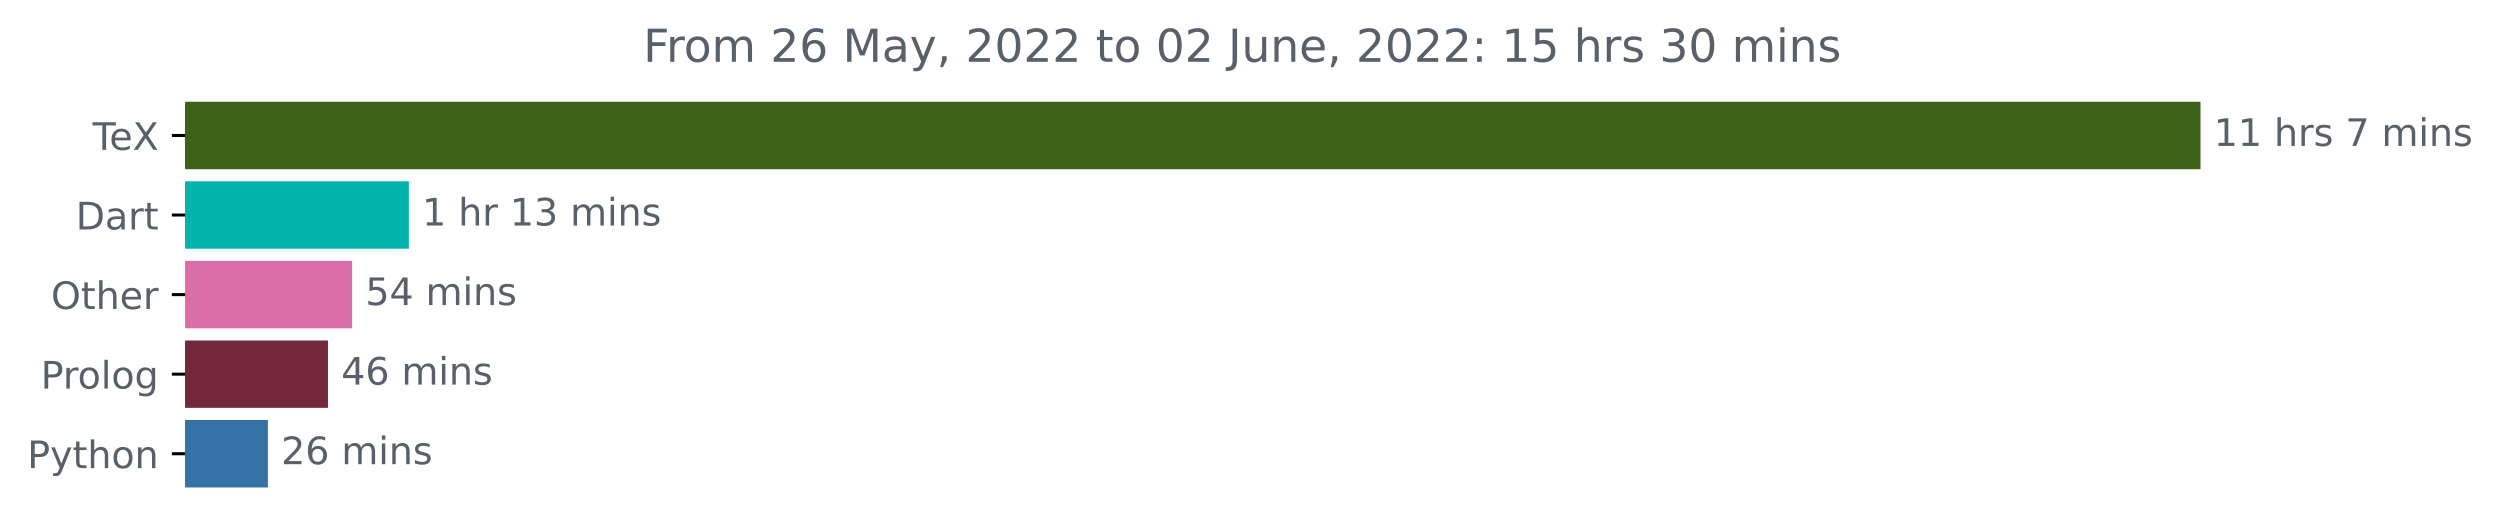
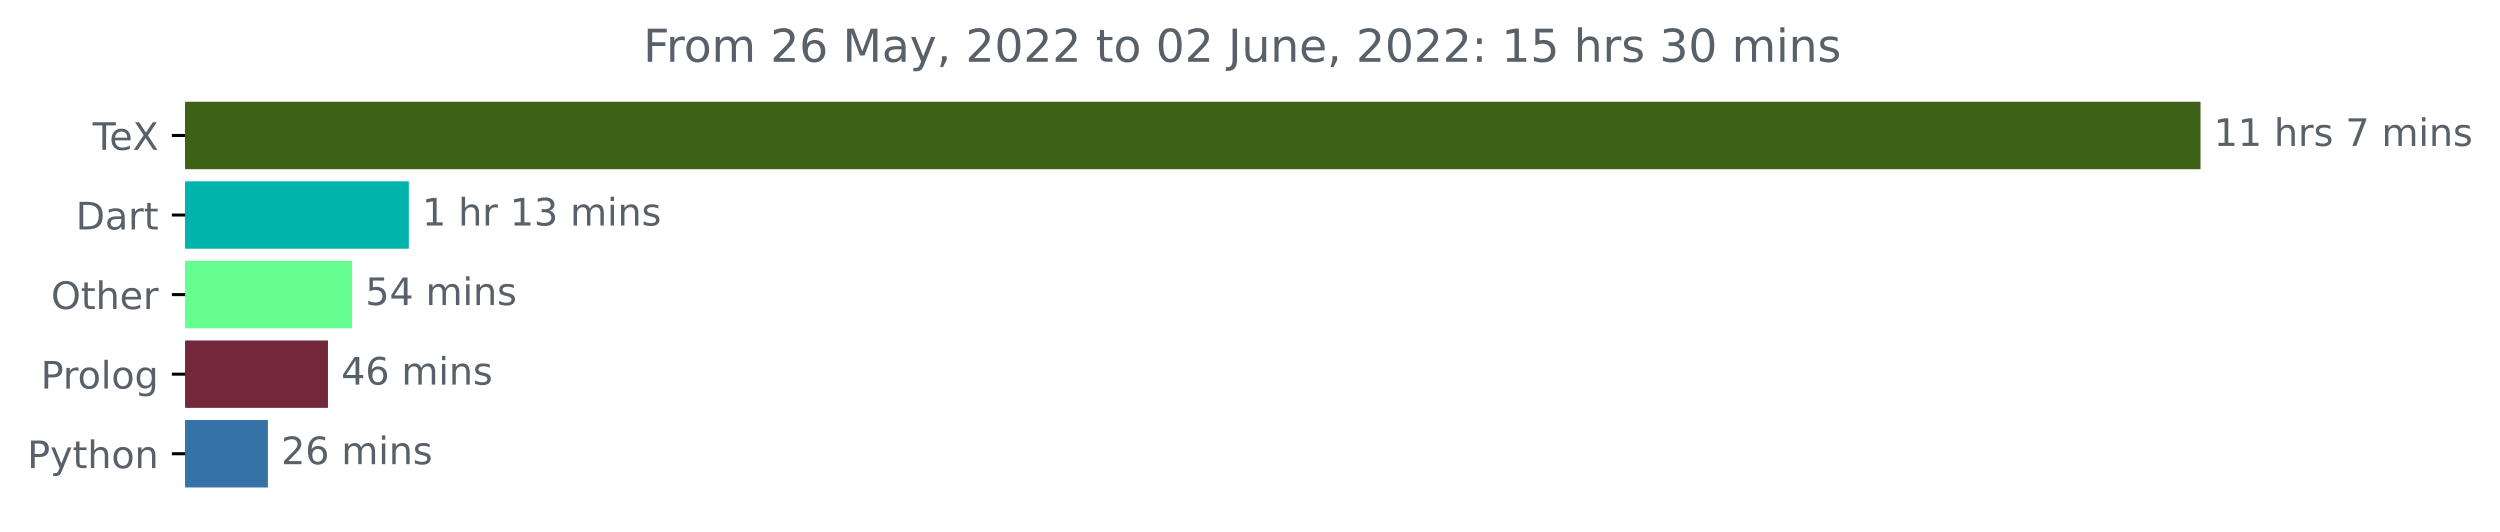
<svg xmlns="http://www.w3.org/2000/svg" xmlns:xlink="http://www.w3.org/1999/xlink" width="659.836pt" height="140.398pt" viewBox="0 0 659.836 140.398" version="1.1">
  <defs>
    <style type="text/css">*{stroke-linejoin: round; stroke-linecap: butt}</style>
  </defs>
  <g id="figure_1">
    <g id="patch_1">
      <path d="M 0 140.398  L 659.836 140.398  L 659.836 0  L 0 0  L 0 140.398  z " style="fill: none" />
    </g>
    <g id="axes_1">
      <g id="patch_2">
-         <path d="M 48.862 27.358  L 580.291 27.358  L 580.291 44.158  L 48.862 44.158  z " clip-path="url(#p52dfaebc29)" style="fill: #3d6117; stroke: #3d6117; stroke-linejoin: miter" />
+         <path d="M 48.862 27.358  L 580.291 27.358  L 580.291 44.158  L 48.862 44.158  z " clip-path="url(#p4674cac899)" style="fill: #3d6117; stroke: #3d6117; stroke-linejoin: miter" />
      </g>
      <g id="patch_3">
-         <path d="M 48.862 48.358  L 107.408 48.358  L 107.408 65.158  L 48.862 65.158  z " clip-path="url(#p52dfaebc29)" style="fill: #00b4ab; stroke: #00b4ab; stroke-linejoin: miter" />
+         <path d="M 48.862 48.358  L 107.408 48.358  L 107.408 65.158  L 48.862 65.158  z " clip-path="url(#p4674cac899)" style="fill: #00b4ab; stroke: #00b4ab; stroke-linejoin: miter" />
      </g>
      <g id="patch_4">
-         <path d="M 48.862 69.358  L 92.438 69.358  L 92.438 86.158  L 48.862 86.158  z " clip-path="url(#p52dfaebc29)" style="fill: #da6ea9; stroke: #da6ea9; stroke-linejoin: miter" />
+         <path d="M 48.862 69.358  L 92.438 69.358  L 92.438 86.158  L 48.862 86.158  z " clip-path="url(#p4674cac899)" style="fill: #66ff92; stroke: #66ff92; stroke-linejoin: miter" />
      </g>
      <g id="patch_5">
-         <path d="M 48.862 90.358  L 86.065 90.358  L 86.065 107.158  L 48.862 107.158  z " clip-path="url(#p52dfaebc29)" style="fill: #74283c; stroke: #74283c; stroke-linejoin: miter" />
+         <path d="M 48.862 90.358  L 86.065 90.358  L 86.065 107.158  L 48.862 107.158  z " clip-path="url(#p4674cac899)" style="fill: #74283c; stroke: #74283c; stroke-linejoin: miter" />
      </g>
      <g id="patch_6">
-         <path d="M 48.862 111.358  L 70.206 111.358  L 70.206 128.158  L 48.862 128.158  z " clip-path="url(#p52dfaebc29)" style="fill: #3572a5; stroke: #3572a5; stroke-linejoin: miter" />
+         <path d="M 48.862 111.358  L 70.206 111.358  L 70.206 128.158  L 48.862 128.158  z " clip-path="url(#p4674cac899)" style="fill: #3572a5; stroke: #3572a5; stroke-linejoin: miter" />
      </g>
      <g id="matplotlib.axis_1" />
      <g id="matplotlib.axis_2">
        <g id="ytick_1">
          <g id="line2d_1">
            <defs>
-               <path id="md27be26bd2" d="M 0 0  L -3.5 0  " style="stroke: #000000; stroke-width: 0.8" />
+               <path id="ma441b59be7" d="M 0 0  L -3.5 0  " style="stroke: #000000; stroke-width: 0.8" />
            </defs>
            <g>
-               <use xlink:href="#md27be26bd2" x="48.862" y="35.758" style="stroke: #000000; stroke-width: 0.8" />
+               <use xlink:href="#ma441b59be7" x="48.862" y="35.758" style="stroke: #000000; stroke-width: 0.8" />
            </g>
          </g>
          <g id="text_1">
            <g style="fill: #586069" transform="translate(24.45156 39.55734)scale(0.1 -0.1)">
              <defs>
                <path id="DejaVuSans-54" d="M -19 4666  L 3928 4666  L 3928 4134  L 2272 4134  L 2272 0  L 1638 0  L 1638 4134  L -19 4134  L -19 4666  z " transform="scale(0.015625)" />
                <path id="DejaVuSans-65" d="M 3597 1894  L 3597 1613  L 953 1613  Q 991 1019 1311 708  Q 1631 397 2203 397  Q 2534 397 2845 478  Q 3156 559 3463 722  L 3463 178  Q 3153 47 2828 -22  Q 2503 -91 2169 -91  Q 1331 -91 842 396  Q 353 884 353 1716  Q 353 2575 817 3079  Q 1281 3584 2069 3584  Q 2775 3584 3186 3129  Q 3597 2675 3597 1894  z M 3022 2063  Q 3016 2534 2758 2815  Q 2500 3097 2075 3097  Q 1594 3097 1305 2825  Q 1016 2553 972 2059  L 3022 2063  z " transform="scale(0.015625)" />
                <path id="DejaVuSans-58" d="M 403 4666  L 1081 4666  L 2241 2931  L 3406 4666  L 4084 4666  L 2584 2425  L 4184 0  L 3506 0  L 2194 1984  L 872 0  L 191 0  L 1856 2491  L 403 4666  z " transform="scale(0.015625)" />
              </defs>
              <use xlink:href="#DejaVuSans-54" />
              <use xlink:href="#DejaVuSans-65" x="44.084" />
              <use xlink:href="#DejaVuSans-58" x="105.607" />
            </g>
          </g>
        </g>
        <g id="ytick_2">
          <g id="line2d_2">
            <g>
-               <use xlink:href="#md27be26bd2" x="48.862" y="56.758" style="stroke: #000000; stroke-width: 0.8" />
+               <use xlink:href="#ma441b59be7" x="48.862" y="56.758" style="stroke: #000000; stroke-width: 0.8" />
            </g>
          </g>
          <g id="text_2">
            <g style="fill: #586069" transform="translate(20.00313 60.55734)scale(0.1 -0.1)">
              <defs>
                <path id="DejaVuSans-44" d="M 1259 4147  L 1259 519  L 2022 519  Q 2988 519 3436 956  Q 3884 1394 3884 2338  Q 3884 3275 3436 3711  Q 2988 4147 2022 4147  L 1259 4147  z M 628 4666  L 1925 4666  Q 3281 4666 3915 4102  Q 4550 3538 4550 2338  Q 4550 1131 3912 565  Q 3275 0 1925 0  L 628 0  L 628 4666  z " transform="scale(0.015625)" />
                <path id="DejaVuSans-61" d="M 2194 1759  Q 1497 1759 1228 1600  Q 959 1441 959 1056  Q 959 750 1161 570  Q 1363 391 1709 391  Q 2188 391 2477 730  Q 2766 1069 2766 1631  L 2766 1759  L 2194 1759  z M 3341 1997  L 3341 0  L 2766 0  L 2766 531  Q 2569 213 2275 61  Q 1981 -91 1556 -91  Q 1019 -91 701 211  Q 384 513 384 1019  Q 384 1609 779 1909  Q 1175 2209 1959 2209  L 2766 2209  L 2766 2266  Q 2766 2663 2505 2880  Q 2244 3097 1772 3097  Q 1472 3097 1187 3025  Q 903 2953 641 2809  L 641 3341  Q 956 3463 1253 3523  Q 1550 3584 1831 3584  Q 2591 3584 2966 3190  Q 3341 2797 3341 1997  z " transform="scale(0.015625)" />
                <path id="DejaVuSans-72" d="M 2631 2963  Q 2534 3019 2420 3045  Q 2306 3072 2169 3072  Q 1681 3072 1420 2755  Q 1159 2438 1159 1844  L 1159 0  L 581 0  L 581 3500  L 1159 3500  L 1159 2956  Q 1341 3275 1631 3429  Q 1922 3584 2338 3584  Q 2397 3584 2469 3576  Q 2541 3569 2628 3553  L 2631 2963  z " transform="scale(0.015625)" />
                <path id="DejaVuSans-74" d="M 1172 4494  L 1172 3500  L 2356 3500  L 2356 3053  L 1172 3053  L 1172 1153  Q 1172 725 1289 603  Q 1406 481 1766 481  L 2356 481  L 2356 0  L 1766 0  Q 1100 0 847 248  Q 594 497 594 1153  L 594 3053  L 172 3053  L 172 3500  L 594 3500  L 594 4494  L 1172 4494  z " transform="scale(0.015625)" />
              </defs>
              <use xlink:href="#DejaVuSans-44" />
              <use xlink:href="#DejaVuSans-61" x="77.002" />
              <use xlink:href="#DejaVuSans-72" x="138.281" />
              <use xlink:href="#DejaVuSans-74" x="179.395" />
            </g>
          </g>
        </g>
        <g id="ytick_3">
          <g id="line2d_3">
            <g>
-               <use xlink:href="#md27be26bd2" x="48.862" y="77.758" style="stroke: #000000; stroke-width: 0.8" />
+               <use xlink:href="#ma441b59be7" x="48.862" y="77.758" style="stroke: #000000; stroke-width: 0.8" />
            </g>
          </g>
          <g id="text_3">
            <g style="fill: #586069" transform="translate(13.46875 81.55734)scale(0.1 -0.1)">
              <defs>
                <path id="DejaVuSans-4f" d="M 2522 4238  Q 1834 4238 1429 3725  Q 1025 3213 1025 2328  Q 1025 1447 1429 934  Q 1834 422 2522 422  Q 3209 422 3611 934  Q 4013 1447 4013 2328  Q 4013 3213 3611 3725  Q 3209 4238 2522 4238  z M 2522 4750  Q 3503 4750 4090 4092  Q 4678 3434 4678 2328  Q 4678 1225 4090 567  Q 3503 -91 2522 -91  Q 1538 -91 948 565  Q 359 1222 359 2328  Q 359 3434 948 4092  Q 1538 4750 2522 4750  z " transform="scale(0.015625)" />
                <path id="DejaVuSans-68" d="M 3513 2113  L 3513 0  L 2938 0  L 2938 2094  Q 2938 2591 2744 2837  Q 2550 3084 2163 3084  Q 1697 3084 1428 2787  Q 1159 2491 1159 1978  L 1159 0  L 581 0  L 581 4863  L 1159 4863  L 1159 2956  Q 1366 3272 1645 3428  Q 1925 3584 2291 3584  Q 2894 3584 3203 3211  Q 3513 2838 3513 2113  z " transform="scale(0.015625)" />
              </defs>
              <use xlink:href="#DejaVuSans-4f" />
              <use xlink:href="#DejaVuSans-74" x="78.711" />
              <use xlink:href="#DejaVuSans-68" x="117.92" />
              <use xlink:href="#DejaVuSans-65" x="181.299" />
              <use xlink:href="#DejaVuSans-72" x="242.822" />
            </g>
          </g>
        </g>
        <g id="ytick_4">
          <g id="line2d_4">
            <g>
-               <use xlink:href="#md27be26bd2" x="48.862" y="98.758" style="stroke: #000000; stroke-width: 0.8" />
+               <use xlink:href="#ma441b59be7" x="48.862" y="98.758" style="stroke: #000000; stroke-width: 0.8" />
            </g>
          </g>
          <g id="text_4">
            <g style="fill: #586069" transform="translate(10.75781 102.5573)scale(0.1 -0.1)">
              <defs>
                <path id="DejaVuSans-50" d="M 1259 4147  L 1259 2394  L 2053 2394  Q 2494 2394 2734 2622  Q 2975 2850 2975 3272  Q 2975 3691 2734 3919  Q 2494 4147 2053 4147  L 1259 4147  z M 628 4666  L 2053 4666  Q 2838 4666 3239 4311  Q 3641 3956 3641 3272  Q 3641 2581 3239 2228  Q 2838 1875 2053 1875  L 1259 1875  L 1259 0  L 628 0  L 628 4666  z " transform="scale(0.015625)" />
                <path id="DejaVuSans-6f" d="M 1959 3097  Q 1497 3097 1228 2736  Q 959 2375 959 1747  Q 959 1119 1226 758  Q 1494 397 1959 397  Q 2419 397 2687 759  Q 2956 1122 2956 1747  Q 2956 2369 2687 2733  Q 2419 3097 1959 3097  z M 1959 3584  Q 2709 3584 3137 3096  Q 3566 2609 3566 1747  Q 3566 888 3137 398  Q 2709 -91 1959 -91  Q 1206 -91 779 398  Q 353 888 353 1747  Q 353 2609 779 3096  Q 1206 3584 1959 3584  z " transform="scale(0.015625)" />
                <path id="DejaVuSans-6c" d="M 603 4863  L 1178 4863  L 1178 0  L 603 0  L 603 4863  z " transform="scale(0.015625)" />
                <path id="DejaVuSans-67" d="M 2906 1791  Q 2906 2416 2648 2759  Q 2391 3103 1925 3103  Q 1463 3103 1205 2759  Q 947 2416 947 1791  Q 947 1169 1205 825  Q 1463 481 1925 481  Q 2391 481 2648 825  Q 2906 1169 2906 1791  z M 3481 434  Q 3481 -459 3084 -895  Q 2688 -1331 1869 -1331  Q 1566 -1331 1297 -1286  Q 1028 -1241 775 -1147  L 775 -588  Q 1028 -725 1275 -790  Q 1522 -856 1778 -856  Q 2344 -856 2625 -561  Q 2906 -266 2906 331  L 2906 616  Q 2728 306 2450 153  Q 2172 0 1784 0  Q 1141 0 747 490  Q 353 981 353 1791  Q 353 2603 747 3093  Q 1141 3584 1784 3584  Q 2172 3584 2450 3431  Q 2728 3278 2906 2969  L 2906 3500  L 3481 3500  L 3481 434  z " transform="scale(0.015625)" />
              </defs>
              <use xlink:href="#DejaVuSans-50" />
              <use xlink:href="#DejaVuSans-72" x="58.553" />
              <use xlink:href="#DejaVuSans-6f" x="97.416" />
              <use xlink:href="#DejaVuSans-6c" x="158.598" />
              <use xlink:href="#DejaVuSans-6f" x="186.381" />
              <use xlink:href="#DejaVuSans-67" x="247.562" />
            </g>
          </g>
        </g>
        <g id="ytick_5">
          <g id="line2d_5">
            <g>
-               <use xlink:href="#md27be26bd2" x="48.862" y="119.758" style="stroke: #000000; stroke-width: 0.8" />
+               <use xlink:href="#ma441b59be7" x="48.862" y="119.758" style="stroke: #000000; stroke-width: 0.8" />
            </g>
          </g>
          <g id="text_5">
            <g style="fill: #586069" transform="translate(7.2 123.5573)scale(0.1 -0.1)">
              <defs>
                <path id="DejaVuSans-79" d="M 2059 -325  Q 1816 -950 1584 -1140  Q 1353 -1331 966 -1331  L 506 -1331  L 506 -850  L 844 -850  Q 1081 -850 1212 -737  Q 1344 -625 1503 -206  L 1606 56  L 191 3500  L 800 3500  L 1894 763  L 2988 3500  L 3597 3500  L 2059 -325  z " transform="scale(0.015625)" />
                <path id="DejaVuSans-6e" d="M 3513 2113  L 3513 0  L 2938 0  L 2938 2094  Q 2938 2591 2744 2837  Q 2550 3084 2163 3084  Q 1697 3084 1428 2787  Q 1159 2491 1159 1978  L 1159 0  L 581 0  L 581 3500  L 1159 3500  L 1159 2956  Q 1366 3272 1645 3428  Q 1925 3584 2291 3584  Q 2894 3584 3203 3211  Q 3513 2838 3513 2113  z " transform="scale(0.015625)" />
              </defs>
              <use xlink:href="#DejaVuSans-50" />
              <use xlink:href="#DejaVuSans-79" x="60.303" />
              <use xlink:href="#DejaVuSans-74" x="119.482" />
              <use xlink:href="#DejaVuSans-68" x="158.691" />
              <use xlink:href="#DejaVuSans-6f" x="222.07" />
              <use xlink:href="#DejaVuSans-6e" x="283.252" />
            </g>
          </g>
        </g>
      </g>
      <g id="text_6">
        <g style="fill: #586069" transform="translate(584.2911 38.5175)scale(0.1 -0.1)">
          <defs>
            <path id="DejaVuSans-31" d="M 794 531  L 1825 531  L 1825 4091  L 703 3866  L 703 4441  L 1819 4666  L 2450 4666  L 2450 531  L 3481 531  L 3481 0  L 794 0  L 794 531  z " transform="scale(0.015625)" />
            <path id="DejaVuSans-20" transform="scale(0.015625)" />
            <path id="DejaVuSans-73" d="M 2834 3397  L 2834 2853  Q 2591 2978 2328 3040  Q 2066 3103 1784 3103  Q 1356 3103 1142 2972  Q 928 2841 928 2578  Q 928 2378 1081 2264  Q 1234 2150 1697 2047  L 1894 2003  Q 2506 1872 2764 1633  Q 3022 1394 3022 966  Q 3022 478 2636 193  Q 2250 -91 1575 -91  Q 1294 -91 989 -36  Q 684 19 347 128  L 347 722  Q 666 556 975 473  Q 1284 391 1588 391  Q 1994 391 2212 530  Q 2431 669 2431 922  Q 2431 1156 2273 1281  Q 2116 1406 1581 1522  L 1381 1569  Q 847 1681 609 1914  Q 372 2147 372 2553  Q 372 3047 722 3315  Q 1072 3584 1716 3584  Q 2034 3584 2315 3537  Q 2597 3491 2834 3397  z " transform="scale(0.015625)" />
            <path id="DejaVuSans-37" d="M 525 4666  L 3525 4666  L 3525 4397  L 1831 0  L 1172 0  L 2766 4134  L 525 4134  L 525 4666  z " transform="scale(0.015625)" />
            <path id="DejaVuSans-6d" d="M 3328 2828  Q 3544 3216 3844 3400  Q 4144 3584 4550 3584  Q 5097 3584 5394 3201  Q 5691 2819 5691 2113  L 5691 0  L 5113 0  L 5113 2094  Q 5113 2597 4934 2840  Q 4756 3084 4391 3084  Q 3944 3084 3684 2787  Q 3425 2491 3425 1978  L 3425 0  L 2847 0  L 2847 2094  Q 2847 2600 2669 2842  Q 2491 3084 2119 3084  Q 1678 3084 1418 2786  Q 1159 2488 1159 1978  L 1159 0  L 581 0  L 581 3500  L 1159 3500  L 1159 2956  Q 1356 3278 1631 3431  Q 1906 3584 2284 3584  Q 2666 3584 2933 3390  Q 3200 3197 3328 2828  z " transform="scale(0.015625)" />
            <path id="DejaVuSans-69" d="M 603 3500  L 1178 3500  L 1178 0  L 603 0  L 603 3500  z M 603 4863  L 1178 4863  L 1178 4134  L 603 4134  L 603 4863  z " transform="scale(0.015625)" />
          </defs>
          <use xlink:href="#DejaVuSans-31" />
          <use xlink:href="#DejaVuSans-31" x="63.623" />
          <use xlink:href="#DejaVuSans-20" x="127.246" />
          <use xlink:href="#DejaVuSans-68" x="159.033" />
          <use xlink:href="#DejaVuSans-72" x="222.412" />
          <use xlink:href="#DejaVuSans-73" x="263.525" />
          <use xlink:href="#DejaVuSans-20" x="315.625" />
          <use xlink:href="#DejaVuSans-37" x="347.412" />
          <use xlink:href="#DejaVuSans-20" x="411.035" />
          <use xlink:href="#DejaVuSans-6d" x="442.822" />
          <use xlink:href="#DejaVuSans-69" x="540.234" />
          <use xlink:href="#DejaVuSans-6e" x="568.018" />
          <use xlink:href="#DejaVuSans-73" x="631.396" />
        </g>
      </g>
      <g id="text_7">
        <g style="fill: #586069" transform="translate(111.4078 59.5175)scale(0.1 -0.1)">
          <defs>
            <path id="DejaVuSans-33" d="M 2597 2516  Q 3050 2419 3304 2112  Q 3559 1806 3559 1356  Q 3559 666 3084 287  Q 2609 -91 1734 -91  Q 1441 -91 1130 -33  Q 819 25 488 141  L 488 750  Q 750 597 1062 519  Q 1375 441 1716 441  Q 2309 441 2620 675  Q 2931 909 2931 1356  Q 2931 1769 2642 2001  Q 2353 2234 1838 2234  L 1294 2234  L 1294 2753  L 1863 2753  Q 2328 2753 2575 2939  Q 2822 3125 2822 3475  Q 2822 3834 2567 4026  Q 2313 4219 1838 4219  Q 1578 4219 1281 4162  Q 984 4106 628 3988  L 628 4550  Q 988 4650 1302 4700  Q 1616 4750 1894 4750  Q 2613 4750 3031 4423  Q 3450 4097 3450 3541  Q 3450 3153 3228 2886  Q 3006 2619 2597 2516  z " transform="scale(0.015625)" />
          </defs>
          <use xlink:href="#DejaVuSans-31" />
          <use xlink:href="#DejaVuSans-20" x="63.623" />
          <use xlink:href="#DejaVuSans-68" x="95.41" />
          <use xlink:href="#DejaVuSans-72" x="158.789" />
          <use xlink:href="#DejaVuSans-20" x="199.902" />
          <use xlink:href="#DejaVuSans-31" x="231.689" />
          <use xlink:href="#DejaVuSans-33" x="295.312" />
          <use xlink:href="#DejaVuSans-20" x="358.936" />
          <use xlink:href="#DejaVuSans-6d" x="390.723" />
          <use xlink:href="#DejaVuSans-69" x="488.135" />
          <use xlink:href="#DejaVuSans-6e" x="515.918" />
          <use xlink:href="#DejaVuSans-73" x="579.297" />
        </g>
      </g>
      <g id="text_8">
        <g style="fill: #586069" transform="translate(96.43801 80.5175)scale(0.1 -0.1)">
          <defs>
            <path id="DejaVuSans-35" d="M 691 4666  L 3169 4666  L 3169 4134  L 1269 4134  L 1269 2991  Q 1406 3038 1543 3061  Q 1681 3084 1819 3084  Q 2600 3084 3056 2656  Q 3513 2228 3513 1497  Q 3513 744 3044 326  Q 2575 -91 1722 -91  Q 1428 -91 1123 -41  Q 819 9 494 109  L 494 744  Q 775 591 1075 516  Q 1375 441 1709 441  Q 2250 441 2565 725  Q 2881 1009 2881 1497  Q 2881 1984 2565 2268  Q 2250 2553 1709 2553  Q 1456 2553 1204 2497  Q 953 2441 691 2322  L 691 4666  z " transform="scale(0.015625)" />
            <path id="DejaVuSans-34" d="M 2419 4116  L 825 1625  L 2419 1625  L 2419 4116  z M 2253 4666  L 3047 4666  L 3047 1625  L 3713 1625  L 3713 1100  L 3047 1100  L 3047 0  L 2419 0  L 2419 1100  L 313 1100  L 313 1709  L 2253 4666  z " transform="scale(0.015625)" />
          </defs>
          <use xlink:href="#DejaVuSans-35" />
          <use xlink:href="#DejaVuSans-34" x="63.623" />
          <use xlink:href="#DejaVuSans-20" x="127.246" />
          <use xlink:href="#DejaVuSans-6d" x="159.033" />
          <use xlink:href="#DejaVuSans-69" x="256.445" />
          <use xlink:href="#DejaVuSans-6e" x="284.229" />
          <use xlink:href="#DejaVuSans-73" x="347.607" />
        </g>
      </g>
      <g id="text_9">
        <g style="fill: #586069" transform="translate(90.06472 101.5175)scale(0.1 -0.1)">
          <defs>
            <path id="DejaVuSans-36" d="M 2113 2584  Q 1688 2584 1439 2293  Q 1191 2003 1191 1497  Q 1191 994 1439 701  Q 1688 409 2113 409  Q 2538 409 2786 701  Q 3034 994 3034 1497  Q 3034 2003 2786 2293  Q 2538 2584 2113 2584  z M 3366 4563  L 3366 3988  Q 3128 4100 2886 4159  Q 2644 4219 2406 4219  Q 1781 4219 1451 3797  Q 1122 3375 1075 2522  Q 1259 2794 1537 2939  Q 1816 3084 2150 3084  Q 2853 3084 3261 2657  Q 3669 2231 3669 1497  Q 3669 778 3244 343  Q 2819 -91 2113 -91  Q 1303 -91 875 529  Q 447 1150 447 2328  Q 447 3434 972 4092  Q 1497 4750 2381 4750  Q 2619 4750 2861 4703  Q 3103 4656 3366 4563  z " transform="scale(0.015625)" />
          </defs>
          <use xlink:href="#DejaVuSans-34" />
          <use xlink:href="#DejaVuSans-36" x="63.623" />
          <use xlink:href="#DejaVuSans-20" x="127.246" />
          <use xlink:href="#DejaVuSans-6d" x="159.033" />
          <use xlink:href="#DejaVuSans-69" x="256.445" />
          <use xlink:href="#DejaVuSans-6e" x="284.229" />
          <use xlink:href="#DejaVuSans-73" x="347.607" />
        </g>
      </g>
      <g id="text_10">
        <g style="fill: #586069" transform="translate(74.20561 122.5175)scale(0.1 -0.1)">
          <defs>
            <path id="DejaVuSans-32" d="M 1228 531  L 3431 531  L 3431 0  L 469 0  L 469 531  Q 828 903 1448 1529  Q 2069 2156 2228 2338  Q 2531 2678 2651 2914  Q 2772 3150 2772 3378  Q 2772 3750 2511 3984  Q 2250 4219 1831 4219  Q 1534 4219 1204 4116  Q 875 4013 500 3803  L 500 4441  Q 881 4594 1212 4672  Q 1544 4750 1819 4750  Q 2544 4750 2975 4387  Q 3406 4025 3406 3419  Q 3406 3131 3298 2873  Q 3191 2616 2906 2266  Q 2828 2175 2409 1742  Q 1991 1309 1228 531  z " transform="scale(0.015625)" />
          </defs>
          <use xlink:href="#DejaVuSans-32" />
          <use xlink:href="#DejaVuSans-36" x="63.623" />
          <use xlink:href="#DejaVuSans-20" x="127.246" />
          <use xlink:href="#DejaVuSans-6d" x="159.033" />
          <use xlink:href="#DejaVuSans-69" x="256.445" />
          <use xlink:href="#DejaVuSans-6e" x="284.229" />
          <use xlink:href="#DejaVuSans-73" x="347.607" />
        </g>
      </g>
      <g id="text_11">
        <g style="fill: #586069" transform="translate(169.7794 16.31812)scale(0.12 -0.12)">
          <defs>
            <path id="DejaVuSans-46" d="M 628 4666  L 3309 4666  L 3309 4134  L 1259 4134  L 1259 2759  L 3109 2759  L 3109 2228  L 1259 2228  L 1259 0  L 628 0  L 628 4666  z " transform="scale(0.015625)" />
            <path id="DejaVuSans-4d" d="M 628 4666  L 1569 4666  L 2759 1491  L 3956 4666  L 4897 4666  L 4897 0  L 4281 0  L 4281 4097  L 3078 897  L 2444 897  L 1241 4097  L 1241 0  L 628 0  L 628 4666  z " transform="scale(0.015625)" />
            <path id="DejaVuSans-2c" d="M 750 794  L 1409 794  L 1409 256  L 897 -744  L 494 -744  L 750 256  L 750 794  z " transform="scale(0.015625)" />
            <path id="DejaVuSans-30" d="M 2034 4250  Q 1547 4250 1301 3770  Q 1056 3291 1056 2328  Q 1056 1369 1301 889  Q 1547 409 2034 409  Q 2525 409 2770 889  Q 3016 1369 3016 2328  Q 3016 3291 2770 3770  Q 2525 4250 2034 4250  z M 2034 4750  Q 2819 4750 3233 4129  Q 3647 3509 3647 2328  Q 3647 1150 3233 529  Q 2819 -91 2034 -91  Q 1250 -91 836 529  Q 422 1150 422 2328  Q 422 3509 836 4129  Q 1250 4750 2034 4750  z " transform="scale(0.015625)" />
            <path id="DejaVuSans-4a" d="M 628 4666  L 1259 4666  L 1259 325  Q 1259 -519 939 -900  Q 619 -1281 -91 -1281  L -331 -1281  L -331 -750  L -134 -750  Q 284 -750 456 -515  Q 628 -281 628 325  L 628 4666  z " transform="scale(0.015625)" />
            <path id="DejaVuSans-75" d="M 544 1381  L 544 3500  L 1119 3500  L 1119 1403  Q 1119 906 1312 657  Q 1506 409 1894 409  Q 2359 409 2629 706  Q 2900 1003 2900 1516  L 2900 3500  L 3475 3500  L 3475 0  L 2900 0  L 2900 538  Q 2691 219 2414 64  Q 2138 -91 1772 -91  Q 1169 -91 856 284  Q 544 659 544 1381  z M 1991 3584  L 1991 3584  z " transform="scale(0.015625)" />
            <path id="DejaVuSans-3a" d="M 750 794  L 1409 794  L 1409 0  L 750 0  L 750 794  z M 750 3309  L 1409 3309  L 1409 2516  L 750 2516  L 750 3309  z " transform="scale(0.015625)" />
          </defs>
          <use xlink:href="#DejaVuSans-46" />
          <use xlink:href="#DejaVuSans-72" x="50.27" />
          <use xlink:href="#DejaVuSans-6f" x="89.133" />
          <use xlink:href="#DejaVuSans-6d" x="150.314" />
          <use xlink:href="#DejaVuSans-20" x="247.727" />
          <use xlink:href="#DejaVuSans-32" x="279.514" />
          <use xlink:href="#DejaVuSans-36" x="343.137" />
          <use xlink:href="#DejaVuSans-20" x="406.76" />
          <use xlink:href="#DejaVuSans-4d" x="438.547" />
          <use xlink:href="#DejaVuSans-61" x="524.826" />
          <use xlink:href="#DejaVuSans-79" x="586.105" />
          <use xlink:href="#DejaVuSans-2c" x="645.285" />
          <use xlink:href="#DejaVuSans-20" x="677.072" />
          <use xlink:href="#DejaVuSans-32" x="708.859" />
          <use xlink:href="#DejaVuSans-30" x="772.482" />
          <use xlink:href="#DejaVuSans-32" x="836.105" />
          <use xlink:href="#DejaVuSans-32" x="899.729" />
          <use xlink:href="#DejaVuSans-20" x="963.352" />
          <use xlink:href="#DejaVuSans-74" x="995.139" />
          <use xlink:href="#DejaVuSans-6f" x="1034.348" />
          <use xlink:href="#DejaVuSans-20" x="1095.529" />
          <use xlink:href="#DejaVuSans-30" x="1127.316" />
          <use xlink:href="#DejaVuSans-32" x="1190.939" />
          <use xlink:href="#DejaVuSans-20" x="1254.562" />
          <use xlink:href="#DejaVuSans-4a" x="1286.35" />
          <use xlink:href="#DejaVuSans-75" x="1315.842" />
          <use xlink:href="#DejaVuSans-6e" x="1379.221" />
          <use xlink:href="#DejaVuSans-65" x="1442.6" />
          <use xlink:href="#DejaVuSans-2c" x="1504.123" />
          <use xlink:href="#DejaVuSans-20" x="1535.91" />
          <use xlink:href="#DejaVuSans-32" x="1567.697" />
          <use xlink:href="#DejaVuSans-30" x="1631.32" />
          <use xlink:href="#DejaVuSans-32" x="1694.943" />
          <use xlink:href="#DejaVuSans-32" x="1758.566" />
          <use xlink:href="#DejaVuSans-3a" x="1822.189" />
          <use xlink:href="#DejaVuSans-20" x="1855.881" />
          <use xlink:href="#DejaVuSans-31" x="1887.668" />
          <use xlink:href="#DejaVuSans-35" x="1951.291" />
          <use xlink:href="#DejaVuSans-20" x="2014.914" />
          <use xlink:href="#DejaVuSans-68" x="2046.701" />
          <use xlink:href="#DejaVuSans-72" x="2110.08" />
          <use xlink:href="#DejaVuSans-73" x="2151.193" />
          <use xlink:href="#DejaVuSans-20" x="2203.293" />
          <use xlink:href="#DejaVuSans-33" x="2235.08" />
          <use xlink:href="#DejaVuSans-30" x="2298.703" />
          <use xlink:href="#DejaVuSans-20" x="2362.326" />
          <use xlink:href="#DejaVuSans-6d" x="2394.113" />
          <use xlink:href="#DejaVuSans-69" x="2491.525" />
          <use xlink:href="#DejaVuSans-6e" x="2519.309" />
          <use xlink:href="#DejaVuSans-73" x="2582.688" />
        </g>
      </g>
    </g>
  </g>
  <defs>
-     <clipPath id="p52dfaebc29">
+     <clipPath id="p4674cac899">
      <rect x="48.862" y="22.318" width="558" height="110.88" />
    </clipPath>
  </defs>
</svg>
